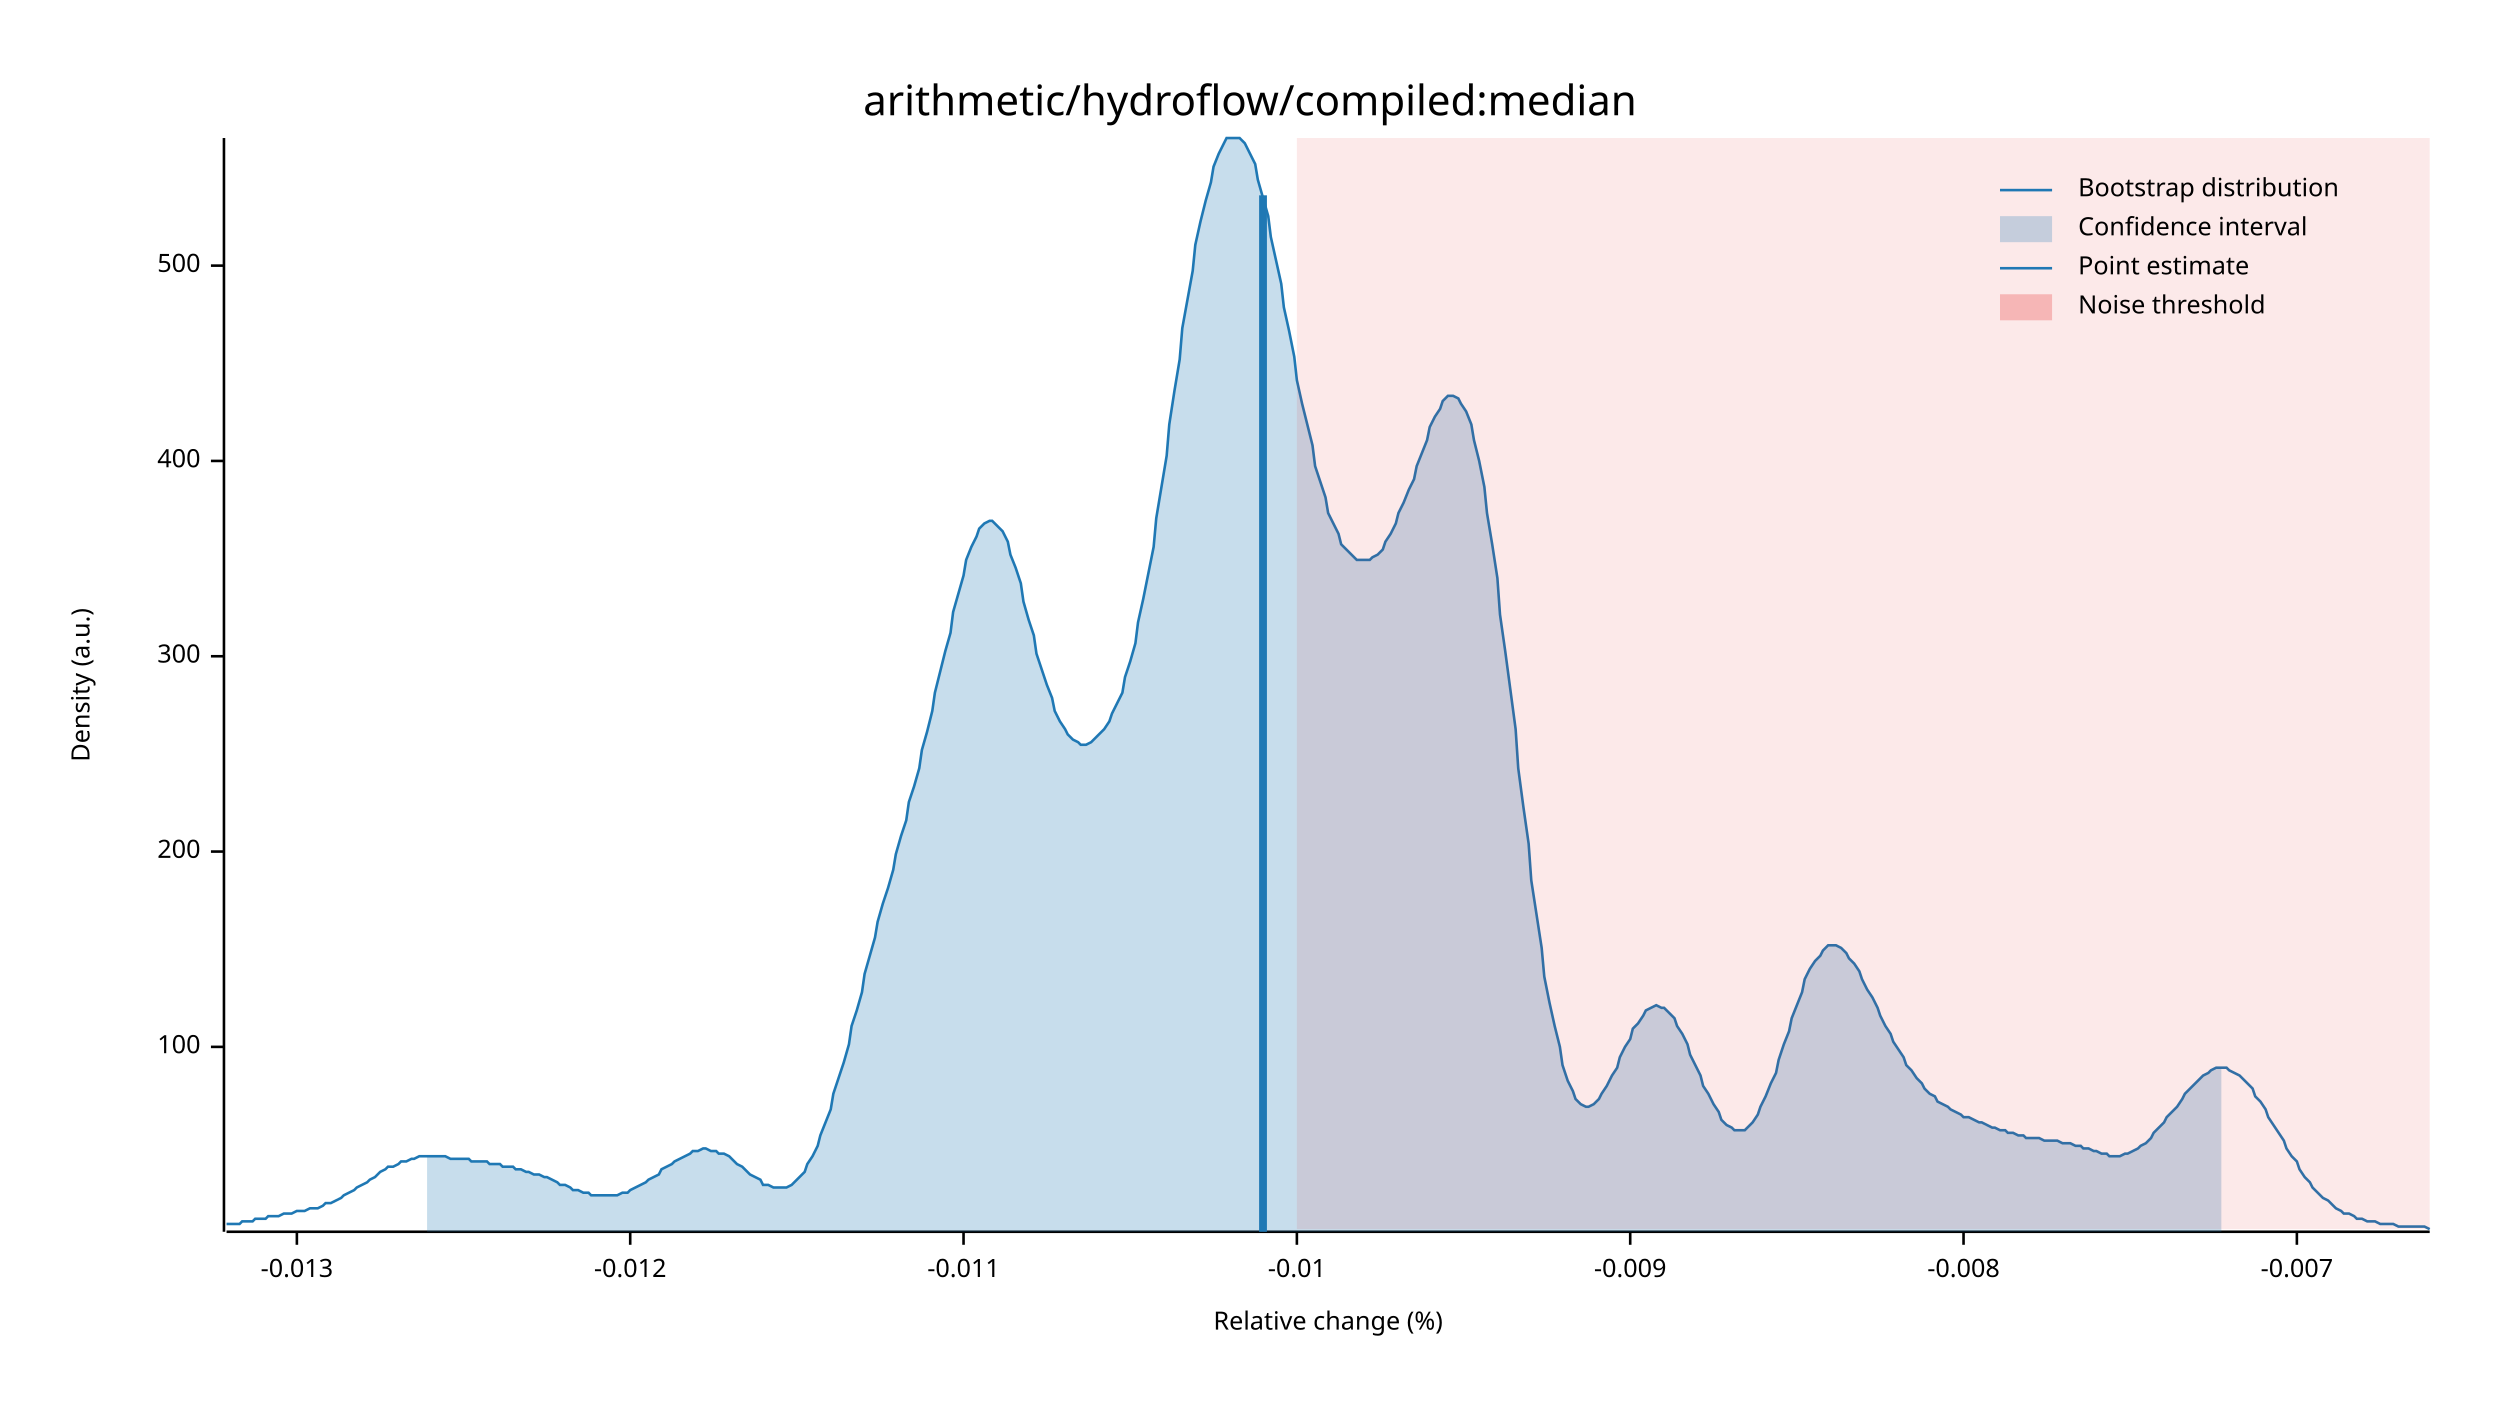
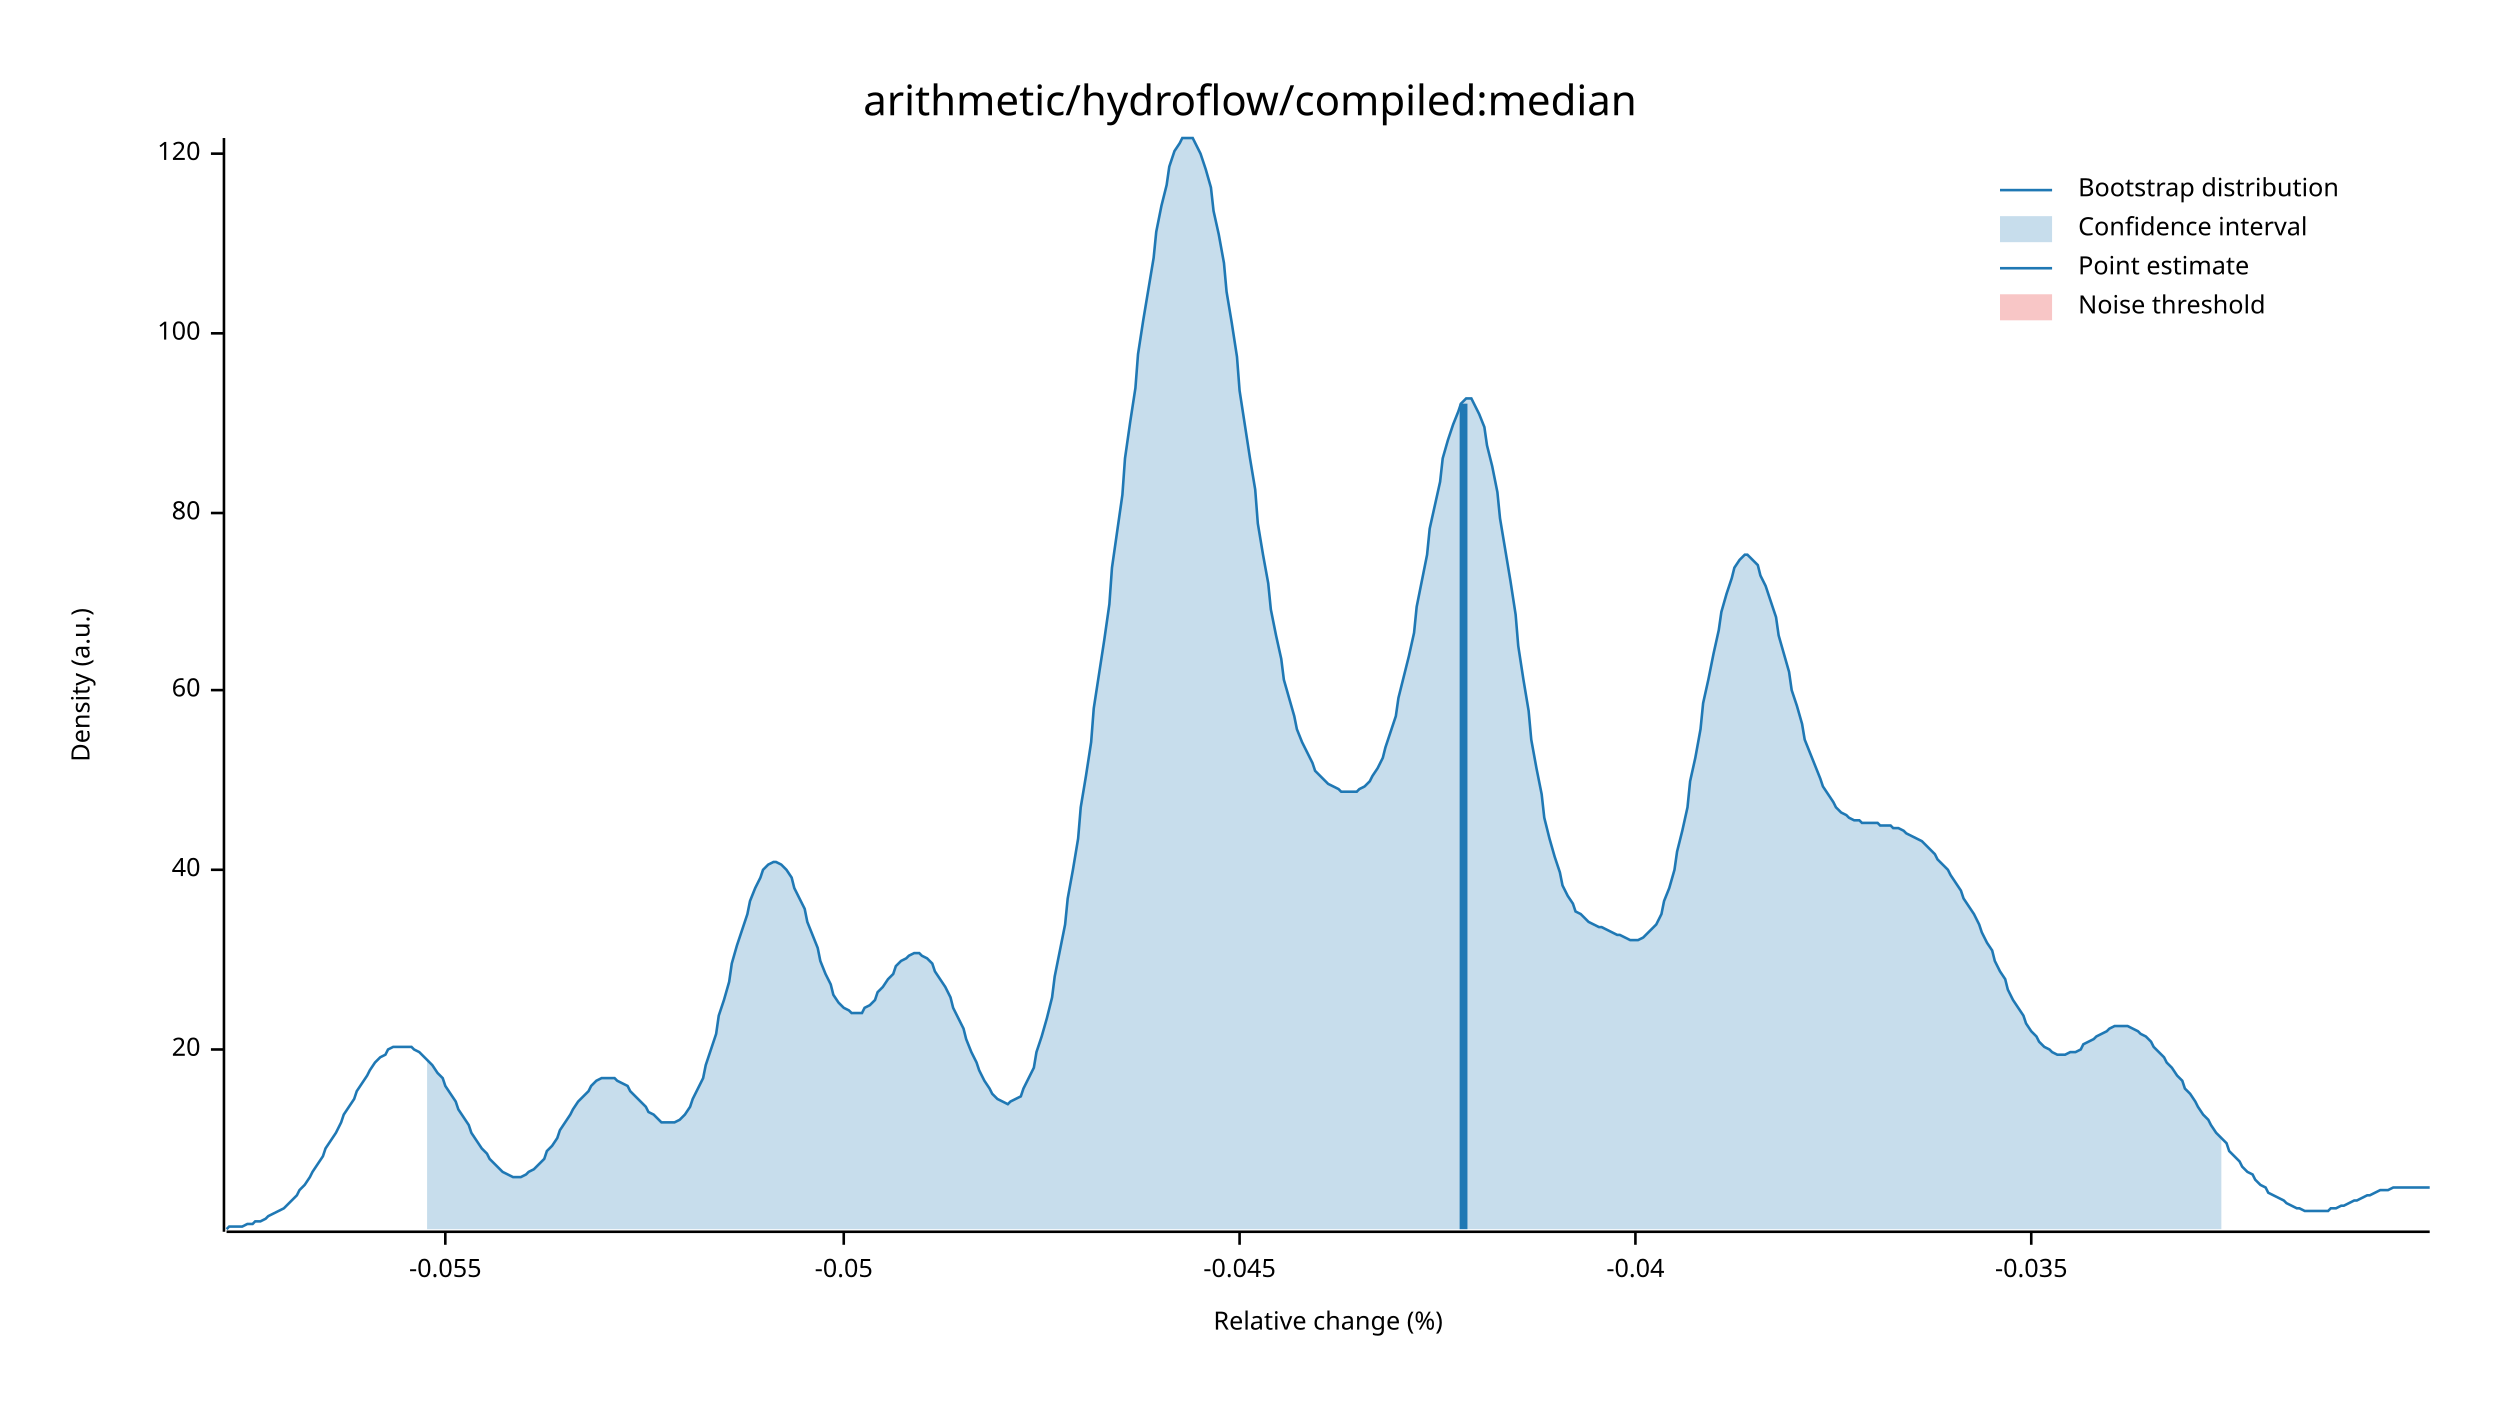
<svg xmlns="http://www.w3.org/2000/svg" width="960" height="540" viewBox="0 0 960 540">
  <text x="480" y="32" dy="0.76em" text-anchor="middle" font-family="sans-serif" font-size="16.129" opacity="1" fill="#000000">
arithmetic/hydroflow/compiled:median
</text>
  <text x="27" y="263" dy="0.76em" text-anchor="middle" font-family="sans-serif" font-size="9.677" opacity="1" fill="#000000" transform="rotate(270, 27, 263)">
Density (a.u.)
</text>
  <text x="510" y="513" dy="-0.5ex" text-anchor="middle" font-family="sans-serif" font-size="9.677" opacity="1" fill="#000000">
Relative change (%)
</text>
  <polyline fill="none" opacity="1" stroke="#000000" stroke-width="1" points="86,53 86,473 " />
-   <text x="77" y="402" dy="0.5ex" text-anchor="end" font-family="sans-serif" font-size="9.677" opacity="1" fill="#000000">
+   <text x="77" y="403" dy="0.5ex" text-anchor="end" font-family="sans-serif" font-size="9.677" opacity="1" fill="#000000">
+ 20
+ </text>
+   <polyline fill="none" opacity="1" stroke="#000000" stroke-width="1" points="81,403 86,403 " />
+   <text x="77" y="334" dy="0.5ex" text-anchor="end" font-family="sans-serif" font-size="9.677" opacity="1" fill="#000000">
+ 40
+ </text>
+   <polyline fill="none" opacity="1" stroke="#000000" stroke-width="1" points="81,334 86,334 " />
+   <text x="77" y="265" dy="0.5ex" text-anchor="end" font-family="sans-serif" font-size="9.677" opacity="1" fill="#000000">
+ 60
+ </text>
+   <polyline fill="none" opacity="1" stroke="#000000" stroke-width="1" points="81,265 86,265 " />
+   <text x="77" y="197" dy="0.5ex" text-anchor="end" font-family="sans-serif" font-size="9.677" opacity="1" fill="#000000">
+ 80
+ </text>
+   <polyline fill="none" opacity="1" stroke="#000000" stroke-width="1" points="81,197 86,197 " />
+   <text x="77" y="128" dy="0.5ex" text-anchor="end" font-family="sans-serif" font-size="9.677" opacity="1" fill="#000000">
100
</text>
-   <polyline fill="none" opacity="1" stroke="#000000" stroke-width="1" points="81,402 86,402 " />
-   <text x="77" y="327" dy="0.5ex" text-anchor="end" font-family="sans-serif" font-size="9.677" opacity="1" fill="#000000">
- 200
+   <polyline fill="none" opacity="1" stroke="#000000" stroke-width="1" points="81,128 86,128 " />
+   <text x="77" y="59" dy="0.5ex" text-anchor="end" font-family="sans-serif" font-size="9.677" opacity="1" fill="#000000">
+ 120
</text>
-   <polyline fill="none" opacity="1" stroke="#000000" stroke-width="1" points="81,327 86,327 " />
-   <text x="77" y="252" dy="0.5ex" text-anchor="end" font-family="sans-serif" font-size="9.677" opacity="1" fill="#000000">
- 300
+   <polyline fill="none" opacity="1" stroke="#000000" stroke-width="1" points="81,59 86,59 " />
+   <polyline fill="none" opacity="1" stroke="#000000" stroke-width="1" points="87,473 933,473 " />
+   <text x="171" y="483" dy="0.76em" text-anchor="middle" font-family="sans-serif" font-size="9.677" opacity="1" fill="#000000">
+ -0.055
</text>
-   <polyline fill="none" opacity="1" stroke="#000000" stroke-width="1" points="81,252 86,252 " />
-   <text x="77" y="177" dy="0.5ex" text-anchor="end" font-family="sans-serif" font-size="9.677" opacity="1" fill="#000000">
- 400
+   <polyline fill="none" opacity="1" stroke="#000000" stroke-width="1" points="171,473 171,478 " />
+   <text x="324" y="483" dy="0.76em" text-anchor="middle" font-family="sans-serif" font-size="9.677" opacity="1" fill="#000000">
+ -0.05
</text>
-   <polyline fill="none" opacity="1" stroke="#000000" stroke-width="1" points="81,177 86,177 " />
-   <text x="77" y="102" dy="0.5ex" text-anchor="end" font-family="sans-serif" font-size="9.677" opacity="1" fill="#000000">
- 500
+   <polyline fill="none" opacity="1" stroke="#000000" stroke-width="1" points="324,473 324,478 " />
+   <text x="476" y="483" dy="0.76em" text-anchor="middle" font-family="sans-serif" font-size="9.677" opacity="1" fill="#000000">
+ -0.045
</text>
-   <polyline fill="none" opacity="1" stroke="#000000" stroke-width="1" points="81,102 86,102 " />
-   <polyline fill="none" opacity="1" stroke="#000000" stroke-width="1" points="87,473 933,473 " />
-   <text x="114" y="483" dy="0.76em" text-anchor="middle" font-family="sans-serif" font-size="9.677" opacity="1" fill="#000000">
- -0.013
+   <polyline fill="none" opacity="1" stroke="#000000" stroke-width="1" points="476,473 476,478 " />
+   <text x="628" y="483" dy="0.76em" text-anchor="middle" font-family="sans-serif" font-size="9.677" opacity="1" fill="#000000">
+ -0.04
</text>
-   <polyline fill="none" opacity="1" stroke="#000000" stroke-width="1" points="114,473 114,478 " />
-   <text x="242" y="483" dy="0.76em" text-anchor="middle" font-family="sans-serif" font-size="9.677" opacity="1" fill="#000000">
- -0.012
+   <polyline fill="none" opacity="1" stroke="#000000" stroke-width="1" points="628,473 628,478 " />
+   <text x="780" y="483" dy="0.76em" text-anchor="middle" font-family="sans-serif" font-size="9.677" opacity="1" fill="#000000">
+ -0.035
</text>
-   <polyline fill="none" opacity="1" stroke="#000000" stroke-width="1" points="242,473 242,478 " />
-   <text x="370" y="483" dy="0.76em" text-anchor="middle" font-family="sans-serif" font-size="9.677" opacity="1" fill="#000000">
- -0.011
- </text>
-   <polyline fill="none" opacity="1" stroke="#000000" stroke-width="1" points="370,473 370,478 " />
-   <text x="498" y="483" dy="0.76em" text-anchor="middle" font-family="sans-serif" font-size="9.677" opacity="1" fill="#000000">
- -0.01
- </text>
-   <polyline fill="none" opacity="1" stroke="#000000" stroke-width="1" points="498,473 498,478 " />
-   <text x="626" y="483" dy="0.76em" text-anchor="middle" font-family="sans-serif" font-size="9.677" opacity="1" fill="#000000">
- -0.009
- </text>
-   <polyline fill="none" opacity="1" stroke="#000000" stroke-width="1" points="626,473 626,478 " />
-   <text x="754" y="483" dy="0.76em" text-anchor="middle" font-family="sans-serif" font-size="9.677" opacity="1" fill="#000000">
- -0.008
- </text>
-   <polyline fill="none" opacity="1" stroke="#000000" stroke-width="1" points="754,473 754,478 " />
-   <text x="882" y="483" dy="0.76em" text-anchor="middle" font-family="sans-serif" font-size="9.677" opacity="1" fill="#000000">
- -0.007
- </text>
-   <polyline fill="none" opacity="1" stroke="#000000" stroke-width="1" points="882,473 882,478 " />
-   <polyline fill="none" opacity="1" stroke="#1F78B4" stroke-width="1" points="87,470 88,470 90,470 92,470 93,469 95,469 97,469 98,468 100,468 102,468 103,467 105,467 107,467 109,466 110,466 112,466 114,465 115,465 117,465 119,464 120,464 122,464 124,463 125,462 127,462 129,461 131,460 132,459 134,458 136,457 137,456 139,455 141,454 142,453 144,452 146,450 148,449 149,448 151,448 153,447 154,446 156,446 158,445 159,445 161,444 163,444 164,444 166,444 168,444 170,444 171,444 173,445 175,445 176,445 178,445 180,445 181,446 183,446 185,446 187,446 188,447 190,447 192,447 193,448 195,448 197,448 198,449 200,449 202,450 203,450 205,451 207,451 209,452 210,452 212,453 214,454 215,455 217,455 219,456 220,457 222,457 224,458 226,458 227,459 229,459 231,459 232,459 234,459 236,459 237,459 239,458 241,458 242,457 244,456 246,455 248,454 249,453 251,452 253,451 254,449 256,448 258,447 259,446 261,445 263,444 265,443 266,442 268,442 270,441 271,441 273,442 275,442 276,443 278,443 280,444 281,445 283,447 285,448 287,450 288,451 290,452 292,453 293,455 295,455 297,456 298,456 300,456 302,456 304,455 305,454 307,452 309,450 310,447 312,444 314,440 315,436 317,431 319,426 320,420 322,414 324,408 326,401 327,394 329,388 331,381 332,374 334,367 336,360 337,354 339,347 341,341 343,334 344,328 346,321 348,315 349,308 351,302 353,295 354,288 356,281 358,273 359,266 361,258 363,250 365,243 366,235 368,228 370,221 371,215 373,210 375,206 376,203 378,201 380,200 381,200 383,202 385,204 387,208 388,213 390,218 392,224 393,231 395,238 397,244 398,251 400,257 402,263 404,268 405,273 407,277 409,280 410,282 412,284 414,285 415,286 417,286 419,285 420,284 422,282 424,280 426,277 427,274 429,270 431,266 432,260 434,254 436,247 437,239 439,230 441,220 443,210 444,199 446,187 448,175 449,163 451,150 453,138 454,126 456,115 458,104 459,94 461,85 463,77 465,70 466,64 468,59 470,55 471,53 473,53 475,53 476,53 478,55 480,59 482,63 483,69 485,76 487,83 488,91 490,100 492,109 493,118 495,127 497,137 498,146 500,155 502,163 504,171 505,179 507,185 509,191 510,197 512,201 514,205 515,209 517,211 519,213 521,215 522,215 524,215 526,215 527,214 529,213 531,211 532,208 534,205 536,201 537,197 539,193 541,188 543,184 544,179 546,174 548,169 549,164 551,160 553,157 554,154 556,152 558,152 560,153 561,155 563,158 565,163 566,169 568,177 570,187 571,197 573,209 575,222 576,236 578,250 580,265 582,280 583,295 585,310 587,324 588,338 590,351 592,364 593,375 595,385 597,394 599,402 600,409 602,415 604,419 605,422 607,424 609,425 610,425 612,424 614,422 615,420 617,417 619,413 621,410 622,406 624,402 626,399 627,395 629,393 631,390 632,388 634,387 636,386 638,387 639,387 641,389 643,391 644,394 646,397 648,401 649,405 651,409 653,413 654,417 656,420 658,424 660,427 661,430 663,432 665,433 666,434 668,434 670,434 671,433 673,431 675,428 676,425 678,421 680,416 682,412 683,407 685,401 687,396 688,391 690,386 692,381 693,376 695,372 697,369 699,367 700,365 702,363 704,363 705,363 707,364 709,366 710,368 712,370 714,373 715,376 717,380 719,383 721,387 722,390 724,394 726,397 727,400 729,403 731,406 732,409 734,411 736,414 738,416 739,418 741,420 743,421 744,423 746,424 748,425 749,426 751,427 753,428 754,429 756,429 758,430 760,431 761,431 763,432 765,433 766,433 768,434 770,434 771,435 773,435 775,436 777,436 778,437 780,437 782,437 783,437 785,438 787,438 788,438 790,438 792,439 793,439 795,439 797,440 799,440 800,441 802,441 804,442 805,442 807,443 809,443 810,444 812,444 814,444 816,443 817,443 819,442 821,441 822,440 824,439 826,437 827,435 829,433 831,431 832,429 834,427 836,425 838,422 839,420 841,418 843,416 844,415 846,413 848,412 849,411 851,410 853,410 855,410 856,411 858,412 860,413 861,414 863,416 865,418 866,421 868,423 870,426 871,429 873,432 875,435 877,438 878,441 880,444 882,446 883,449 885,452 887,454 888,456 890,458 892,460 894,461 895,462 897,464 899,465 900,466 902,466 904,467 905,468 907,468 909,469 910,469 912,469 914,470 916,470 917,470 919,470 921,471 922,471 924,471 926,471 927,471 929,471 931,471 933,472 " />
-   <polygon opacity="0.25" fill="#1F78B4" points="164,444 166,444 168,444 170,444 171,444 173,445 175,445 176,445 178,445 180,445 181,446 183,446 185,446 187,446 188,447 190,447 192,447 193,448 195,448 197,448 198,449 200,449 202,450 203,450 205,451 207,451 209,452 210,452 212,453 214,454 215,455 217,455 219,456 220,457 222,457 224,458 226,458 227,459 229,459 231,459 232,459 234,459 236,459 237,459 239,458 241,458 242,457 244,456 246,455 248,454 249,453 251,452 253,451 254,449 256,448 258,447 259,446 261,445 263,444 265,443 266,442 268,442 270,441 271,441 273,442 275,442 276,443 278,443 280,444 281,445 283,447 285,448 287,450 288,451 290,452 292,453 293,455 295,455 297,456 298,456 300,456 302,456 304,455 305,454 307,452 309,450 310,447 312,444 314,440 315,436 317,431 319,426 320,420 322,414 324,408 326,401 327,394 329,388 331,381 332,374 334,367 336,360 337,354 339,347 341,341 343,334 344,328 346,321 348,315 349,308 351,302 353,295 354,288 356,281 358,273 359,266 361,258 363,250 365,243 366,235 368,228 370,221 371,215 373,210 375,206 376,203 378,201 380,200 381,200 383,202 385,204 387,208 388,213 390,218 392,224 393,231 395,238 397,244 398,251 400,257 402,263 404,268 405,273 407,277 409,280 410,282 412,284 414,285 415,286 417,286 419,285 420,284 422,282 424,280 426,277 427,274 429,270 431,266 432,260 434,254 436,247 437,239 439,230 441,220 443,210 444,199 446,187 448,175 449,163 451,150 453,138 454,126 456,115 458,104 459,94 461,85 463,77 465,70 466,64 468,59 470,55 471,53 473,53 475,53 476,53 478,55 480,59 482,63 483,69 485,76 487,83 488,91 490,100 492,109 493,118 495,127 497,137 498,146 500,155 502,163 504,171 505,179 507,185 509,191 510,197 512,201 514,205 515,209 517,211 519,213 521,215 522,215 524,215 526,215 527,214 529,213 531,211 532,208 534,205 536,201 537,197 539,193 541,188 543,184 544,179 546,174 548,169 549,164 551,160 553,157 554,154 556,152 558,152 560,153 561,155 563,158 565,163 566,169 568,177 570,187 571,197 573,209 575,222 576,236 578,250 580,265 582,280 583,295 585,310 587,324 588,338 590,351 592,364 593,375 595,385 597,394 599,402 600,409 602,415 604,419 605,422 607,424 609,425 610,425 612,424 614,422 615,420 617,417 619,413 621,410 622,406 624,402 626,399 627,395 629,393 631,390 632,388 634,387 636,386 638,387 639,387 641,389 643,391 644,394 646,397 648,401 649,405 651,409 653,413 654,417 656,420 658,424 660,427 661,430 663,432 665,433 666,434 668,434 670,434 671,433 673,431 675,428 676,425 678,421 680,416 682,412 683,407 685,401 687,396 688,391 690,386 692,381 693,376 695,372 697,369 699,367 700,365 702,363 704,363 705,363 707,364 709,366 710,368 712,370 714,373 715,376 717,380 719,383 721,387 722,390 724,394 726,397 727,400 729,403 731,406 732,409 734,411 736,414 738,416 739,418 741,420 743,421 744,423 746,424 748,425 749,426 751,427 753,428 754,429 756,429 758,430 760,431 761,431 763,432 765,433 766,433 768,434 770,434 771,435 773,435 775,436 777,436 778,437 780,437 782,437 783,437 785,438 787,438 788,438 790,438 792,439 793,439 795,439 797,440 799,440 800,441 802,441 804,442 805,442 807,443 809,443 810,444 812,444 814,444 816,443 817,443 819,442 821,441 822,440 824,439 826,437 827,435 829,433 831,431 832,429 834,427 836,425 838,422 839,420 841,418 843,416 844,415 846,413 848,412 849,411 851,410 853,410 853,473 164,473 " />
-   <polyline fill="none" opacity="1" stroke="#1F78B4" stroke-width="3" points="485,473 485,75 " />
-   <rect x="498" y="53" width="435" height="419" opacity="0.1" fill="#E31A1C" stroke="none" />
+   <polyline fill="none" opacity="1" stroke="#000000" stroke-width="1" points="780,473 780,478 " />
+   <polyline fill="none" opacity="1" stroke="#1F78B4" stroke-width="1" points="87,472 88,471 90,471 92,471 93,471 95,470 97,470 98,469 100,469 102,468 103,467 105,466 107,465 109,464 110,463 112,461 114,459 115,457 117,455 119,452 120,450 122,447 124,444 125,441 127,438 129,435 131,431 132,428 134,425 136,422 137,419 139,416 141,413 142,411 144,408 146,406 148,405 149,403 151,402 153,402 154,402 156,402 158,402 159,403 161,404 163,406 164,407 166,409 168,412 170,414 171,417 173,420 175,423 176,426 178,429 180,432 181,435 183,438 185,441 187,443 188,445 190,447 192,449 193,450 195,451 197,452 198,452 200,452 202,451 203,450 205,449 207,447 209,445 210,442 212,440 214,437 215,434 217,431 219,428 220,426 222,423 224,421 226,419 227,417 229,415 231,414 232,414 234,414 236,414 237,415 239,416 241,417 242,419 244,421 246,423 248,425 249,427 251,428 253,430 254,431 256,431 258,431 259,431 261,430 263,428 265,425 266,422 268,418 270,414 271,409 273,403 275,397 276,390 278,384 280,377 281,370 283,363 285,357 287,351 288,346 290,341 292,337 293,334 295,332 297,331 298,331 300,332 302,334 304,337 305,341 307,345 309,349 310,354 312,359 314,364 315,369 317,374 319,378 320,382 322,385 324,387 326,388 327,389 329,389 331,389 332,387 334,386 336,384 337,381 339,379 341,376 343,374 344,371 346,369 348,368 349,367 351,366 353,366 354,367 356,368 358,370 359,373 361,376 363,379 365,383 366,387 368,391 370,395 371,399 373,404 375,408 376,411 378,415 380,418 381,420 383,422 385,423 387,424 388,423 390,422 392,421 393,418 395,414 397,410 398,404 400,398 402,391 404,383 405,375 407,365 409,355 410,345 412,334 414,322 415,310 417,298 419,285 420,272 422,259 424,246 426,232 427,218 429,204 431,190 432,176 434,162 436,149 437,136 439,123 441,111 443,99 444,89 446,79 448,71 449,64 451,58 453,55 454,53 456,53 458,53 459,55 461,59 463,65 465,72 466,81 468,90 470,101 471,112 473,124 475,137 476,150 478,163 480,176 482,188 483,201 485,213 487,224 488,234 490,244 492,253 493,261 495,268 497,275 498,280 500,285 502,289 504,293 505,296 507,298 509,300 510,301 512,302 514,303 515,304 517,304 519,304 521,304 522,303 524,302 526,300 527,298 529,295 531,291 532,287 534,281 536,275 537,268 539,260 541,252 543,243 544,233 546,223 548,213 549,203 551,194 553,185 554,176 556,169 558,163 560,158 561,155 563,153 565,153 566,155 568,159 570,164 571,171 573,179 575,189 576,199 578,211 580,223 582,236 583,248 585,261 587,273 588,284 590,295 592,305 593,314 595,322 597,329 599,335 600,340 602,344 604,347 605,350 607,351 609,353 610,354 612,355 614,356 615,356 617,357 619,358 621,359 622,359 624,360 626,361 627,361 629,361 631,360 632,359 634,357 636,355 638,351 639,346 641,341 643,334 644,327 646,319 648,310 649,300 651,291 653,280 654,270 656,261 658,251 660,242 661,235 663,228 665,222 666,218 668,215 670,213 671,213 673,215 675,217 676,221 678,225 680,231 682,237 683,244 685,251 687,258 688,265 690,271 692,278 693,284 695,289 697,294 699,299 700,302 702,305 704,308 705,310 707,312 709,313 710,314 712,315 714,315 715,316 717,316 719,316 721,316 722,317 724,317 726,317 727,318 729,318 731,319 732,320 734,321 736,322 738,323 739,324 741,326 743,328 744,330 746,332 748,334 749,336 751,339 753,342 754,345 756,348 758,351 760,355 761,358 763,362 765,365 766,369 768,373 770,376 771,380 773,384 775,387 777,390 778,393 780,396 782,398 783,400 785,402 787,403 788,404 790,405 792,405 793,405 795,404 797,404 799,403 800,401 802,400 804,399 805,398 807,397 809,396 810,395 812,394 814,394 816,394 817,394 819,395 821,396 822,397 824,398 826,400 827,402 829,404 831,406 832,408 834,410 836,413 838,415 839,418 841,420 843,423 844,425 846,428 848,430 849,432 851,435 853,437 855,439 856,442 858,444 860,446 861,448 863,450 865,451 866,453 868,455 870,456 871,458 873,459 875,460 877,461 878,462 880,463 882,464 883,464 885,465 887,465 888,465 890,465 892,465 894,465 895,464 897,464 899,463 900,463 902,462 904,461 905,461 907,460 909,459 910,459 912,458 914,457 916,457 917,457 919,456 921,456 922,456 924,456 926,456 927,456 929,456 931,456 933,456 " />
+   <polygon opacity="0.25" fill="#1F78B4" points="164,407 166,409 168,412 170,414 171,417 173,420 175,423 176,426 178,429 180,432 181,435 183,438 185,441 187,443 188,445 190,447 192,449 193,450 195,451 197,452 198,452 200,452 202,451 203,450 205,449 207,447 209,445 210,442 212,440 214,437 215,434 217,431 219,428 220,426 222,423 224,421 226,419 227,417 229,415 231,414 232,414 234,414 236,414 237,415 239,416 241,417 242,419 244,421 246,423 248,425 249,427 251,428 253,430 254,431 256,431 258,431 259,431 261,430 263,428 265,425 266,422 268,418 270,414 271,409 273,403 275,397 276,390 278,384 280,377 281,370 283,363 285,357 287,351 288,346 290,341 292,337 293,334 295,332 297,331 298,331 300,332 302,334 304,337 305,341 307,345 309,349 310,354 312,359 314,364 315,369 317,374 319,378 320,382 322,385 324,387 326,388 327,389 329,389 331,389 332,387 334,386 336,384 337,381 339,379 341,376 343,374 344,371 346,369 348,368 349,367 351,366 353,366 354,367 356,368 358,370 359,373 361,376 363,379 365,383 366,387 368,391 370,395 371,399 373,404 375,408 376,411 378,415 380,418 381,420 383,422 385,423 387,424 388,423 390,422 392,421 393,418 395,414 397,410 398,404 400,398 402,391 404,383 405,375 407,365 409,355 410,345 412,334 414,322 415,310 417,298 419,285 420,272 422,259 424,246 426,232 427,218 429,204 431,190 432,176 434,162 436,149 437,136 439,123 441,111 443,99 444,89 446,79 448,71 449,64 451,58 453,55 454,53 456,53 458,53 459,55 461,59 463,65 465,72 466,81 468,90 470,101 471,112 473,124 475,137 476,150 478,163 480,176 482,188 483,201 485,213 487,224 488,234 490,244 492,253 493,261 495,268 497,275 498,280 500,285 502,289 504,293 505,296 507,298 509,300 510,301 512,302 514,303 515,304 517,304 519,304 521,304 522,303 524,302 526,300 527,298 529,295 531,291 532,287 534,281 536,275 537,268 539,260 541,252 543,243 544,233 546,223 548,213 549,203 551,194 553,185 554,176 556,169 558,163 560,158 561,155 563,153 565,153 566,155 568,159 570,164 571,171 573,179 575,189 576,199 578,211 580,223 582,236 583,248 585,261 587,273 588,284 590,295 592,305 593,314 595,322 597,329 599,335 600,340 602,344 604,347 605,350 607,351 609,353 610,354 612,355 614,356 615,356 617,357 619,358 621,359 622,359 624,360 626,361 627,361 629,361 631,360 632,359 634,357 636,355 638,351 639,346 641,341 643,334 644,327 646,319 648,310 649,300 651,291 653,280 654,270 656,261 658,251 660,242 661,235 663,228 665,222 666,218 668,215 670,213 671,213 673,215 675,217 676,221 678,225 680,231 682,237 683,244 685,251 687,258 688,265 690,271 692,278 693,284 695,289 697,294 699,299 700,302 702,305 704,308 705,310 707,312 709,313 710,314 712,315 714,315 715,316 717,316 719,316 721,316 722,317 724,317 726,317 727,318 729,318 731,319 732,320 734,321 736,322 738,323 739,324 741,326 743,328 744,330 746,332 748,334 749,336 751,339 753,342 754,345 756,348 758,351 760,355 761,358 763,362 765,365 766,369 768,373 770,376 771,380 773,384 775,387 777,390 778,393 780,396 782,398 783,400 785,402 787,403 788,404 790,405 792,405 793,405 795,404 797,404 799,403 800,401 802,400 804,399 805,398 807,397 809,396 810,395 812,394 814,394 816,394 817,394 819,395 821,396 822,397 824,398 826,400 827,402 829,404 831,406 832,408 834,410 836,413 838,415 839,418 841,420 843,423 844,425 846,428 848,430 849,432 851,435 853,437 853,472 164,472 " />
+   <polyline fill="none" opacity="1" stroke="#1F78B4" stroke-width="3" points="562,472 562,155 " />
+   <rect x="510" y="53" width="0" height="419" opacity="0.1" fill="#E31A1C" stroke="none" />
  <text x="798" y="68" dy="0.76em" text-anchor="start" font-family="sans-serif" font-size="9.677" opacity="1" fill="#000000">
Bootstrap distribution
</text>
  <text x="798" y="83" dy="0.76em" text-anchor="start" font-family="sans-serif" font-size="9.677" opacity="1" fill="#000000">
Confidence interval
</text>
  <text x="798" y="98" dy="0.76em" text-anchor="start" font-family="sans-serif" font-size="9.677" opacity="1" fill="#000000">
Point estimate
</text>
  <text x="798" y="113" dy="0.76em" text-anchor="start" font-family="sans-serif" font-size="9.677" opacity="1" fill="#000000">
Noise threshold
</text>
  <polyline fill="none" opacity="1" stroke="#1F78B4" stroke-width="1" points="768,73 788,73 " />
  <rect x="768" y="83" width="20" height="10" opacity="0.25" fill="#1F78B4" stroke="none" />
  <polyline fill="none" opacity="1" stroke="#1F78B4" stroke-width="1" points="768,103 788,103 " />
  <rect x="768" y="113" width="20" height="10" opacity="0.25" fill="#E31A1C" stroke="none" />
</svg>
